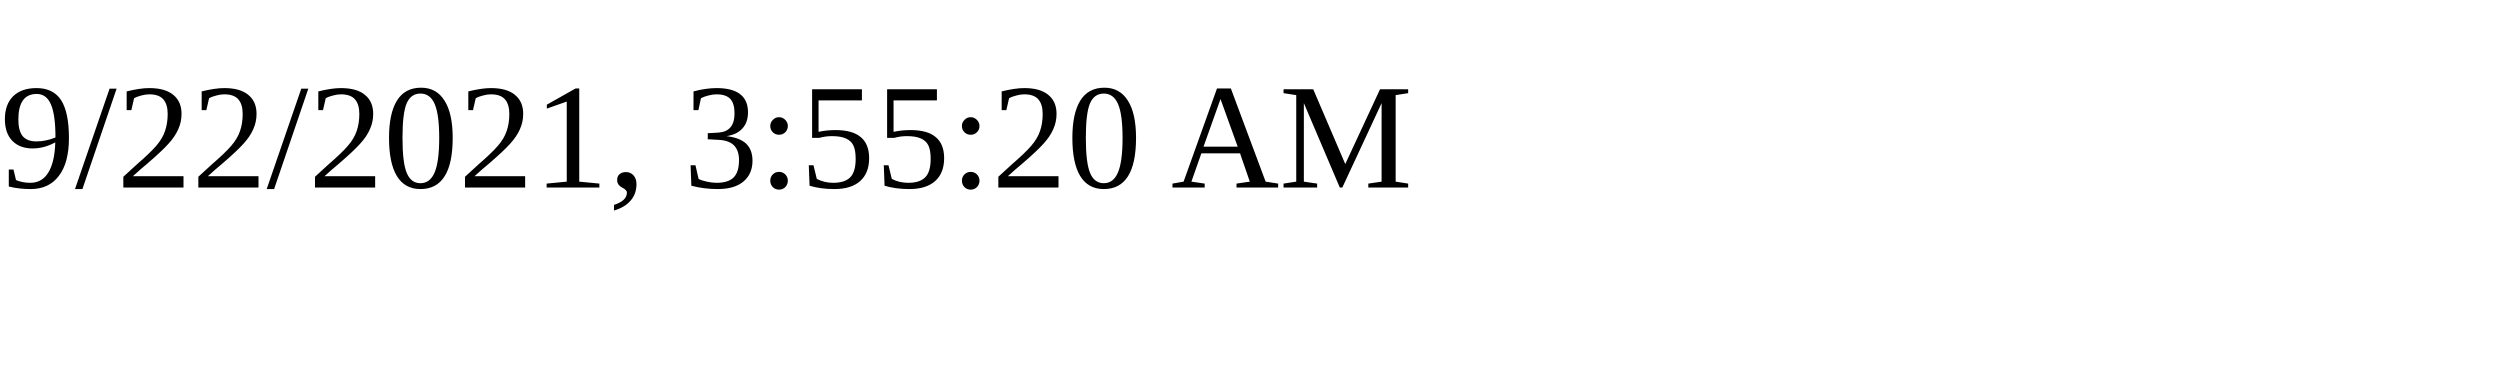
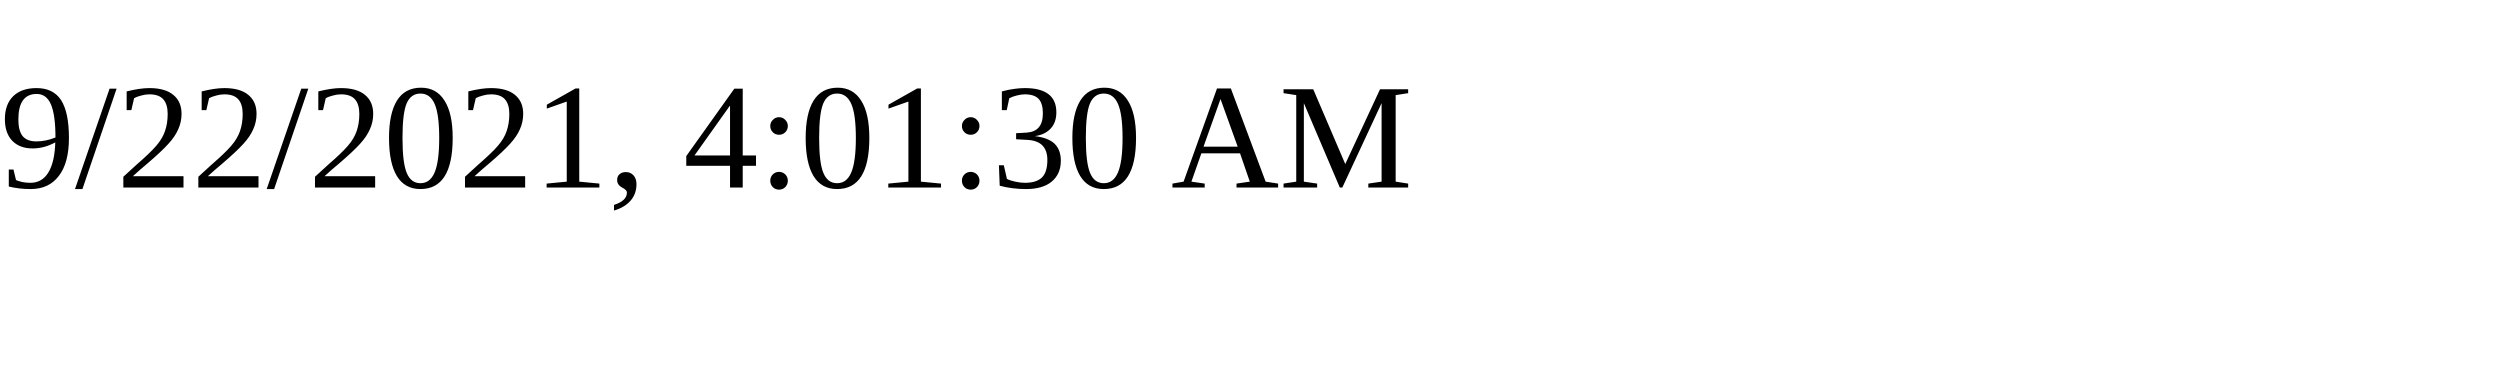
<svg xmlns="http://www.w3.org/2000/svg" height="30" width="200">
-   <text x="0" y="15">9/22/2021, 3:55:20 AM</text>
+   <text x="0" y="15">9/22/2021, 4:01:30 AM</text>
</svg>
